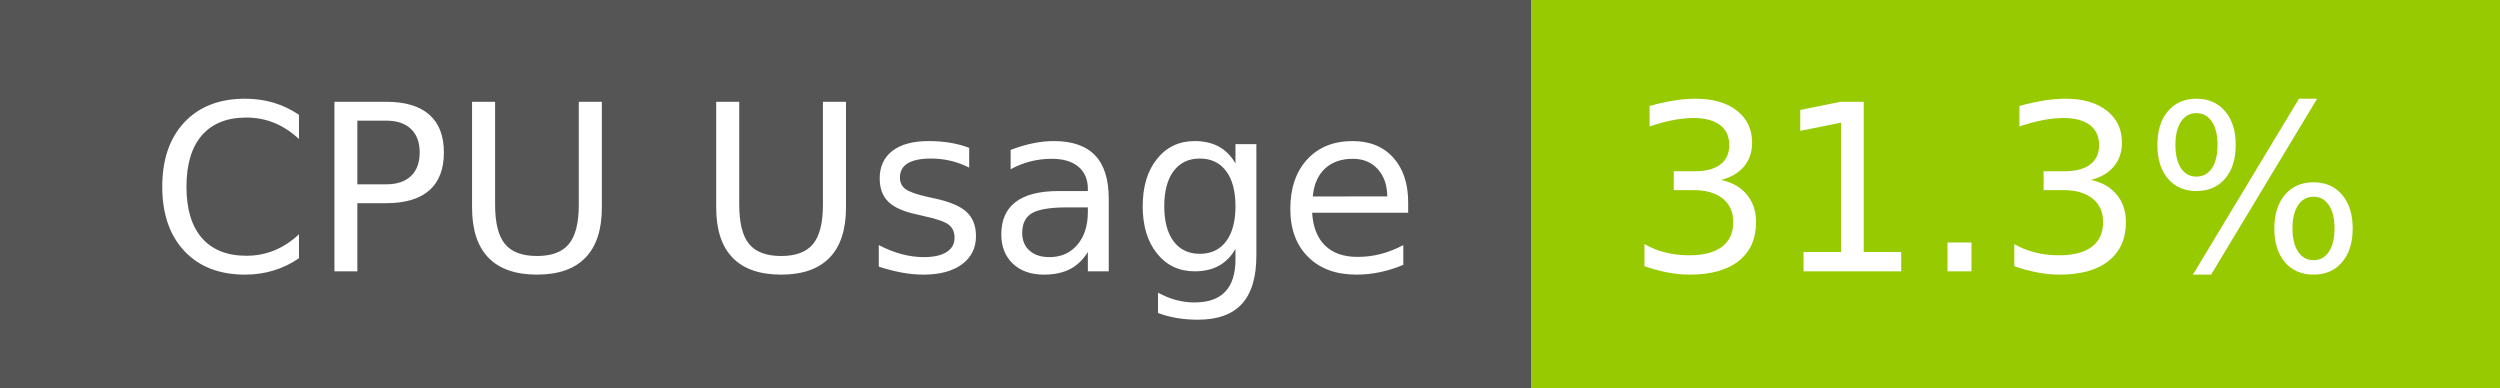
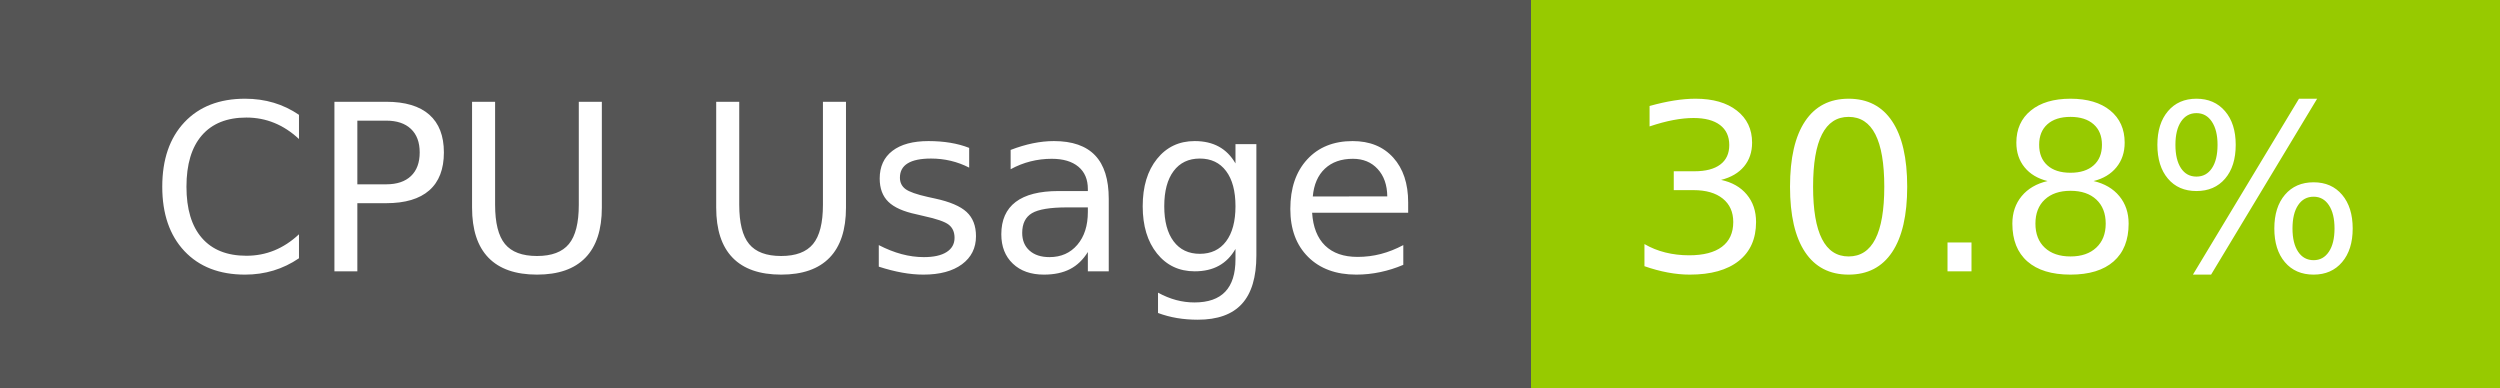
- <svg xmlns="http://www.w3.org/2000/svg" width="129" height="20" role="img" aria-label="CPU Usage: 31.3%">
+ <svg xmlns="http://www.w3.org/2000/svg" width="129" height="20" role="img" aria-label="CPU Usage: 30.8%">
  <g shape-rendering="crispEdges">
    <rect width="79" height="20" fill="#555" />
    <rect x="79" width="50" height="20" fill="#97ca00" />
  </g>
  <g fill="#fff" text-anchor="middle" font-family="Verdana,Geneva,DejaVu Sans,sans-serif" text-rendering="geometricPrecision" font-size="120">
    <text x="405" y="140" transform="scale(.1)" fill="#fff" textLength="665">CPU Usage</text>
-     <text x="1030" y="140" transform="scale(.1)" fill="#fff" textLength="390">31.3%</text>
+     <text x="1030" y="140" transform="scale(.1)" fill="#fff" textLength="390">30.8%</text>
  </g>
</svg>
